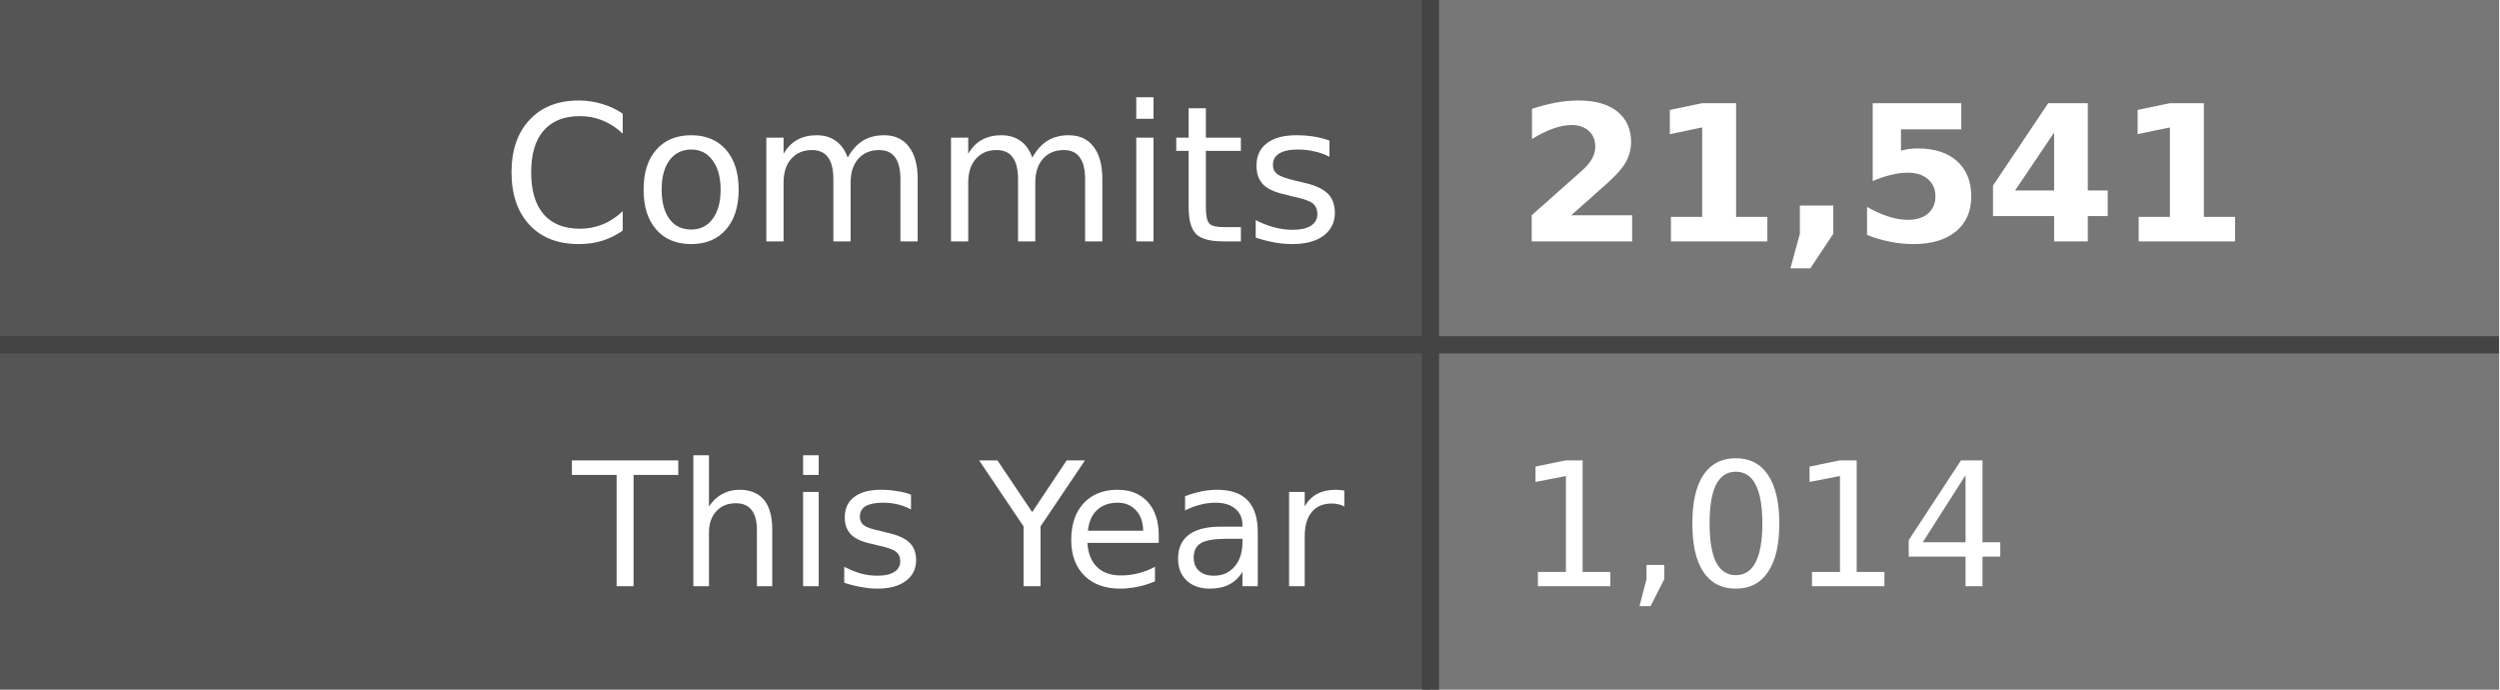
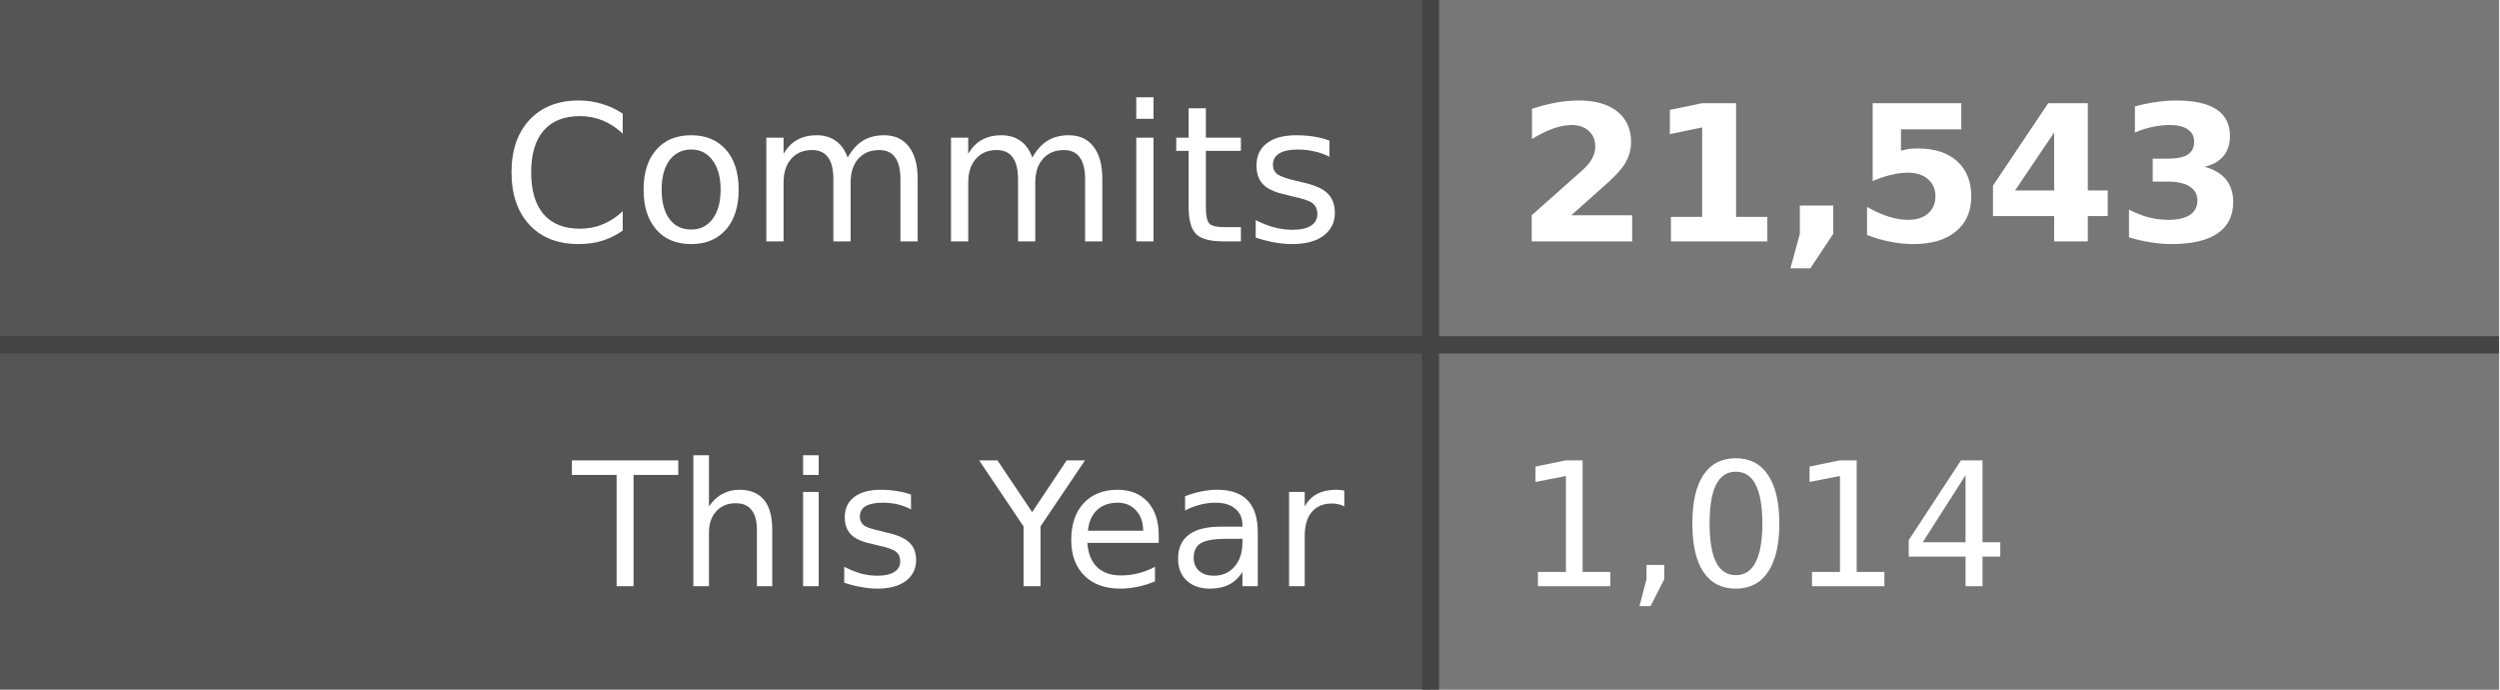
- <svg xmlns="http://www.w3.org/2000/svg" width="145" height="40" role="img" aria-label="Commits: 21,541, This Year: 1,014">
+ <svg xmlns="http://www.w3.org/2000/svg" width="145" height="40" role="img" aria-label="Commits: 21,543, This Year: 1,014">
  <style>
    .label-bg { fill: #555; }
    .value-bg { fill: #777; }
    .label-text { fill: #fff; }
    .value-text { fill: #fff; }
    .divider { stroke: #444; }
    
    @media (prefers-color-scheme: dark) {
      .label-bg { fill: #2d333b; }
      .value-bg { fill: #444c56; }
      .label-text { fill: #adbac7; }
      .value-text { fill: #cdd9e5; }
      .divider { stroke: #545d68; }
    }
    
    @media (prefers-color-scheme: light) {
      .label-bg { fill: #e1e4e8; }
      .value-bg { fill: #fafbfc; }
      .label-text { fill: #24292e; }
      .value-text { fill: #24292e; }
      .divider { stroke: #d1d5da; }
    }
  </style>
  <rect class="label-bg" width="83" height="20" x="0" y="0" />
  <rect class="value-bg" width="62" height="20" x="83" y="0" />
  <rect class="label-bg" width="83" height="20" x="0" y="20" />
  <rect class="value-bg" width="62" height="20" x="83" y="20" />
  <line class="divider" x1="0" y1="20" x2="145" y2="20" stroke-width="1" />
  <line class="divider" x1="83" y1="0" x2="83" y2="40" stroke-width="1" />
  <g font-family="Verdana,Geneva,DejaVu Sans,sans-serif" text-rendering="geometricPrecision" font-size="11">
    <text class="label-text" x="78" y="14" text-anchor="end">Commits</text>
-     <text class="value-text" x="88" y="14" text-anchor="start" font-weight="bold">21,541</text>
+     <text class="value-text" x="88" y="14" text-anchor="start" font-weight="bold">21,543</text>
    <text class="label-text" x="78" y="34" text-anchor="end" font-size="10">This Year</text>
    <text class="value-text" x="88" y="34" text-anchor="start" font-size="10">1,014</text>
  </g>
</svg>
